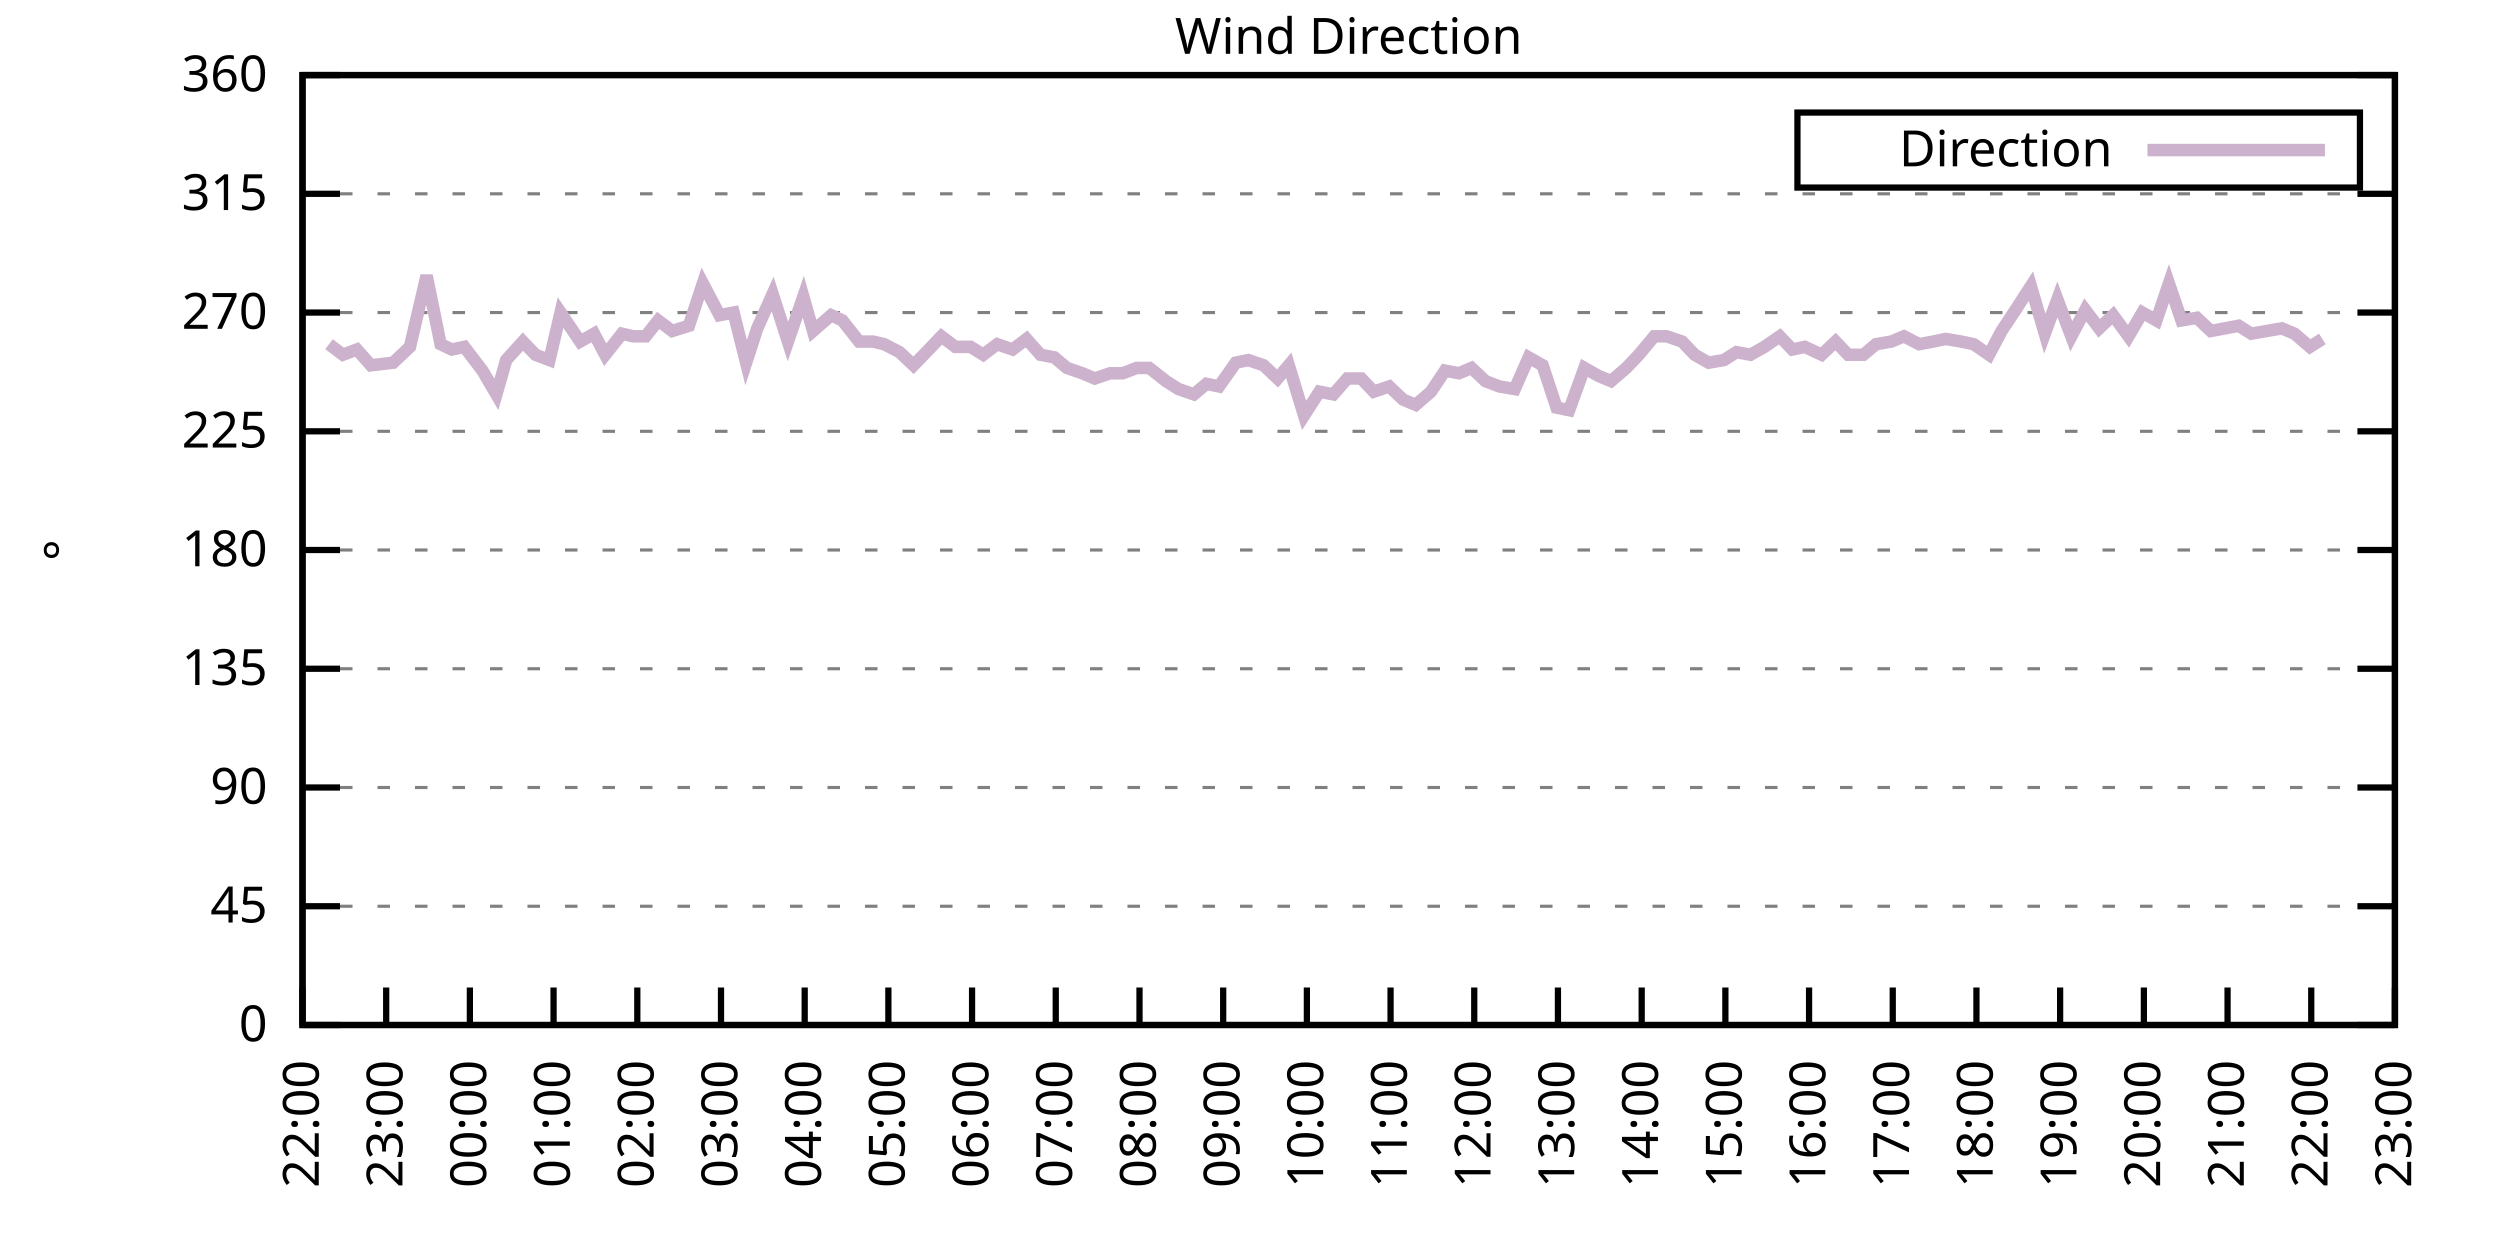
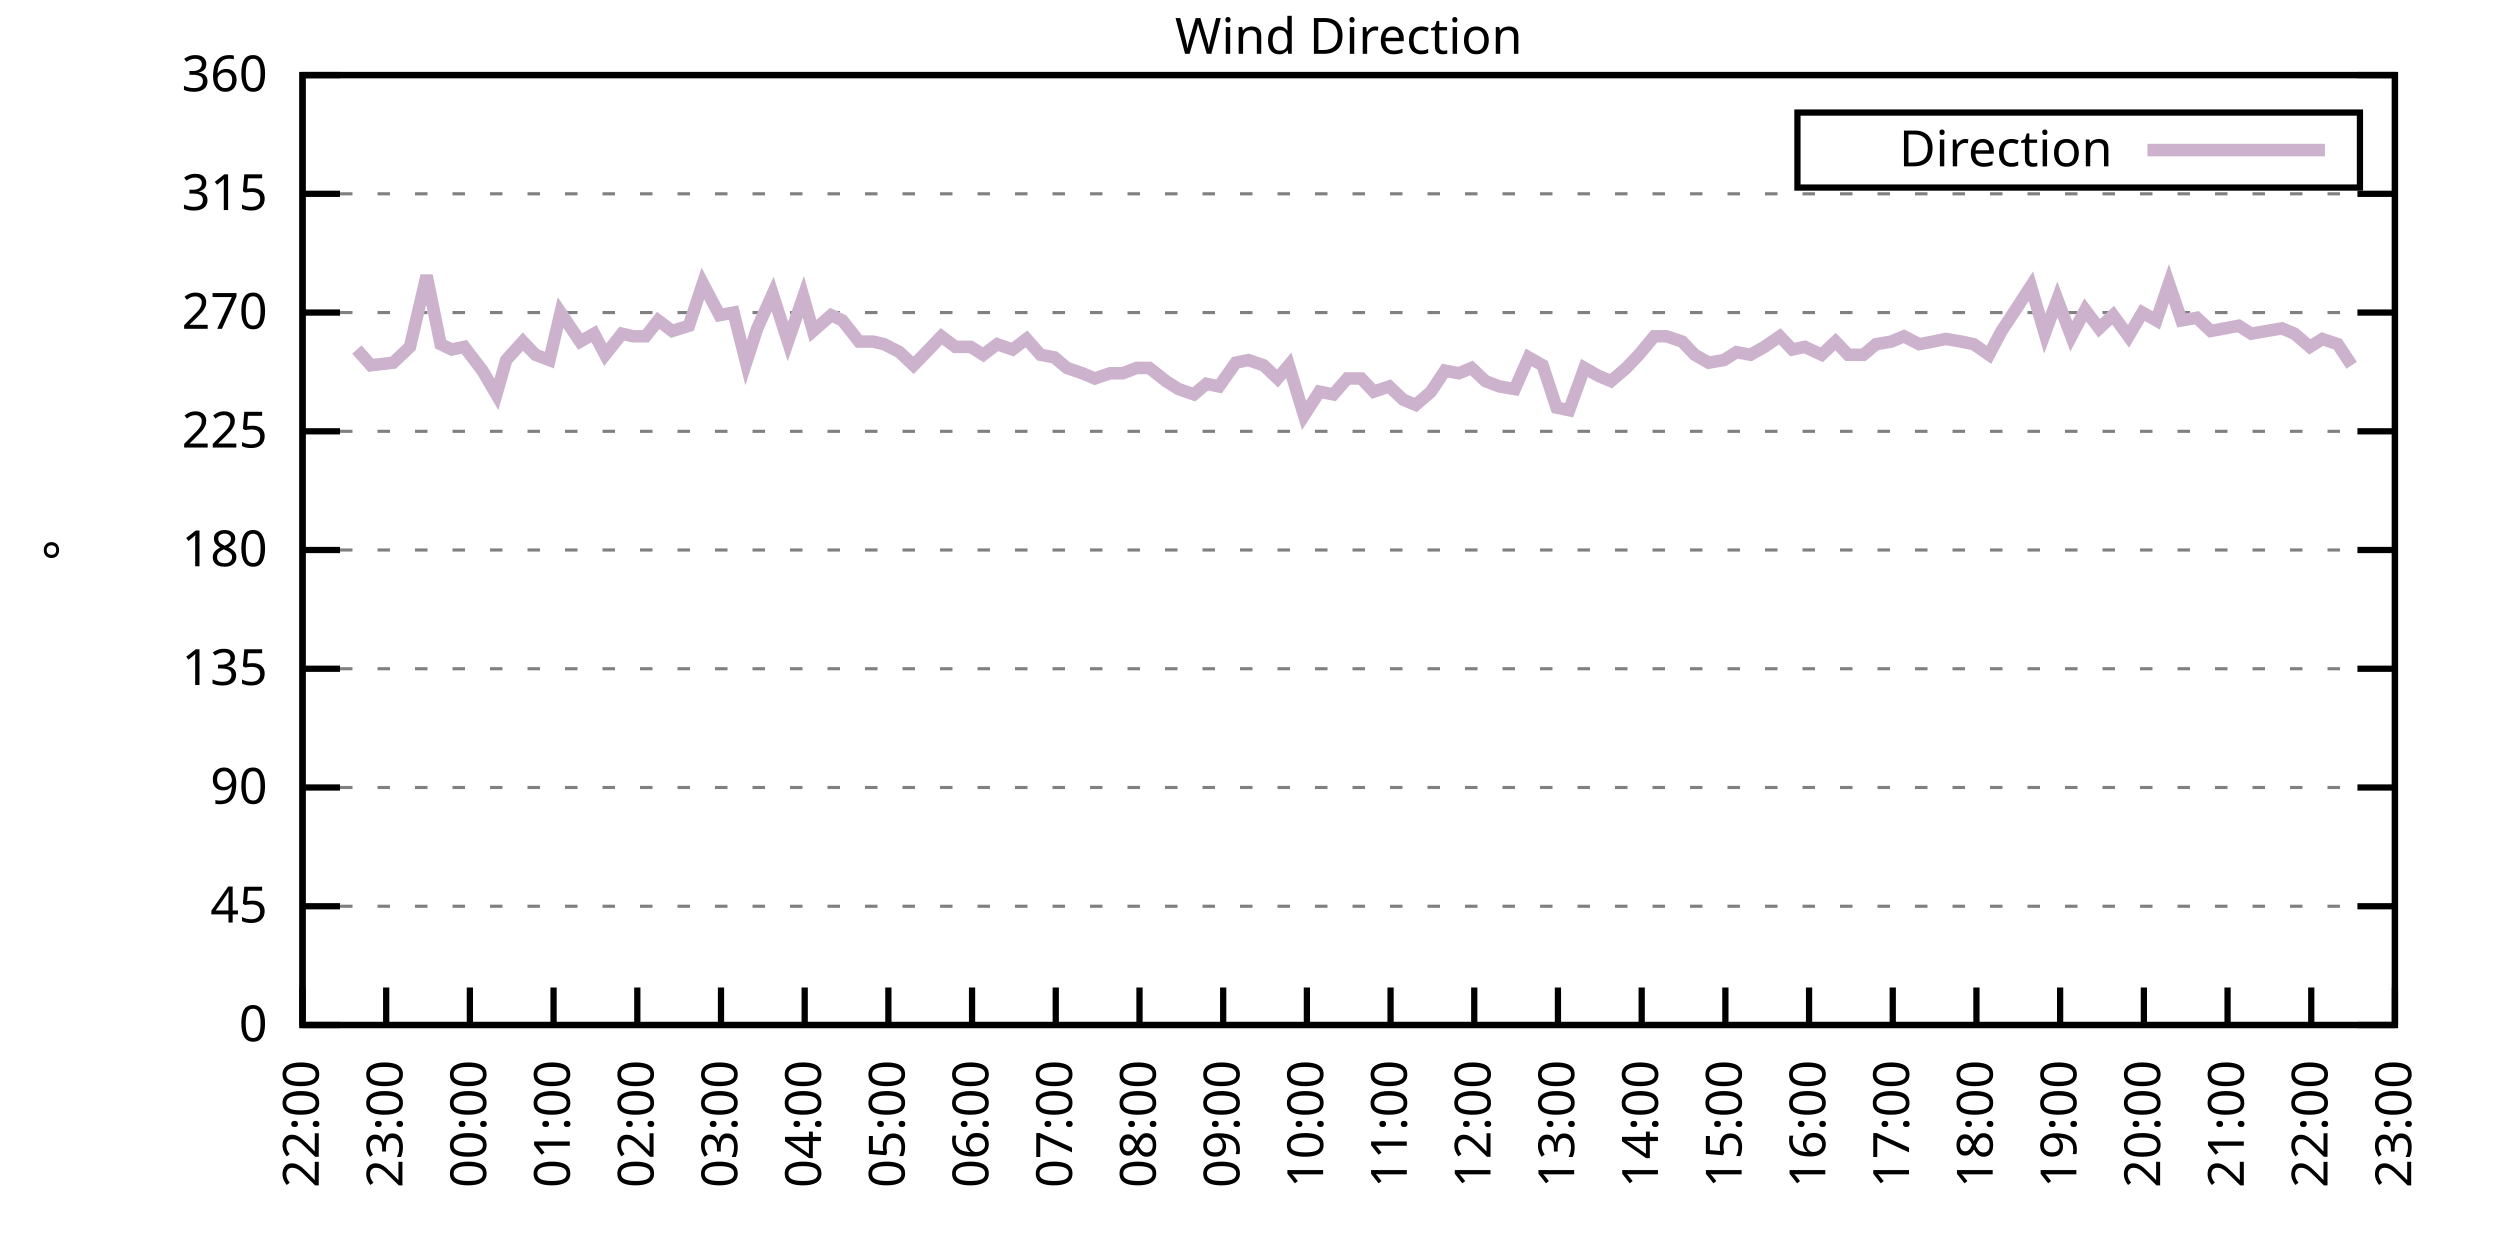
<svg xmlns="http://www.w3.org/2000/svg" xmlns:xlink="http://www.w3.org/1999/xlink" width="400" height="200" viewBox="0 0 400 200">
  <g id="gnuplot_canvas">
    <rect x="0" y="0" width="400" height="200" fill="none" />
    <defs>
      <circle id="gpDot" r="0.5" stroke-width="0.5" stroke="currentColor" />
      <path id="gpPt0" stroke-width="0.333" stroke="currentColor" d="M-1,0 h2 M0,-1 v2" />
      <path id="gpPt1" stroke-width="0.333" stroke="currentColor" d="M-1,-1 L1,1 M1,-1 L-1,1" />
      <path id="gpPt2" stroke-width="0.333" stroke="currentColor" d="M-1,0 L1,0 M0,-1 L0,1 M-1,-1 L1,1 M-1,1 L1,-1" />
      <rect id="gpPt3" stroke-width="0.333" stroke="currentColor" x="-1" y="-1" width="2" height="2" />
      <rect id="gpPt4" stroke-width="0.333" stroke="currentColor" fill="currentColor" x="-1" y="-1" width="2" height="2" />
      <circle id="gpPt5" stroke-width="0.333" stroke="currentColor" cx="0" cy="0" r="1" />
      <use xlink:href="#gpPt5" id="gpPt6" fill="currentColor" stroke="none" />
      <path id="gpPt7" stroke-width="0.333" stroke="currentColor" d="M0,-1.33 L-1.33,0.67 L1.33,0.67 z" />
      <use xlink:href="#gpPt7" id="gpPt8" fill="currentColor" stroke="none" />
      <use xlink:href="#gpPt7" id="gpPt9" stroke="currentColor" transform="rotate(180)" />
      <use xlink:href="#gpPt9" id="gpPt10" fill="currentColor" stroke="none" />
      <use xlink:href="#gpPt3" id="gpPt11" stroke="currentColor" transform="rotate(45)" />
      <use xlink:href="#gpPt11" id="gpPt12" fill="currentColor" stroke="none" />
      <path id="gpPt13" stroke-width="0.333" stroke="currentColor" d="M0,1.330 L1.265,0.411 L0.782,-1.067 L-0.782,-1.076 L-1.265,0.411 z" />
      <use xlink:href="#gpPt13" id="gpPt14" fill="currentColor" stroke="none" />
      <filter id="textbox" filterUnits="objectBoundingBox" x="0" y="0" height="1" width="1">
        <feFlood flood-color="white" flood-opacity="1" result="bgnd" />
        <feComposite in="SourceGraphic" in2="bgnd" operator="atop" />
      </filter>
      <filter id="greybox" filterUnits="objectBoundingBox" x="0" y="0" height="1" width="1">
        <feFlood flood-color="lightgrey" flood-opacity="1" result="grey" />
        <feComposite in="SourceGraphic" in2="grey" operator="atop" />
      </filter>
    </defs>
    <g fill="none" color="white" stroke="currentColor" stroke-width="1.00" stroke-linecap="butt" stroke-linejoin="miter">
</g>
    <g fill="none" color="black" stroke="currentColor" stroke-width="1.00" stroke-linecap="butt" stroke-linejoin="miter">
      <g stroke="none" shape-rendering="crispEdges">
        <polygon fill="rgb(255, 255, 255)" points="48.40,164.00 383.18,164.00 383.18,12.02 48.40,12.02 " />
      </g>
    </g>
    <g fill="none" color="black" stroke="currentColor" stroke-width="1.00" stroke-linecap="butt" stroke-linejoin="miter">
</g>
    <g fill="none" color="black" stroke="black" stroke-width="0.50" stroke-linecap="butt" stroke-linejoin="miter">
</g>
    <g fill="none" color="gray" stroke="currentColor" stroke-width="0.50" stroke-linecap="butt" stroke-linejoin="miter">
      <path stroke="gray" stroke-dasharray="2,4" class="gridline" d="M48.40,164.00 L383.19,164.00  " />
    </g>
    <g fill="none" color="gray" stroke="gray" stroke-width="1.00" stroke-linecap="butt" stroke-linejoin="miter">
</g>
    <g fill="none" color="black" stroke="currentColor" stroke-width="1.00" stroke-linecap="butt" stroke-linejoin="miter">
      <path stroke="black" d="M48.40,164.00 L54.40,164.00 M383.19,164.00 L377.19,164.00  " />
      <g transform="translate(42.80,166.60)" stroke="none" fill="black" font-family="Sans" font-size="8.00" text-anchor="end">
        <text>
          <tspan font-family="Sans"> 0</tspan>
        </text>
      </g>
    </g>
    <g fill="none" color="black" stroke="currentColor" stroke-width="1.00" stroke-linecap="butt" stroke-linejoin="miter">
</g>
    <g fill="none" color="black" stroke="black" stroke-width="0.50" stroke-linecap="butt" stroke-linejoin="miter">
</g>
    <g fill="none" color="gray" stroke="currentColor" stroke-width="0.50" stroke-linecap="butt" stroke-linejoin="miter">
      <path stroke="gray" stroke-dasharray="2,4" class="gridline" d="M48.40,145.00 L383.19,145.00  " />
    </g>
    <g fill="none" color="gray" stroke="gray" stroke-width="1.00" stroke-linecap="butt" stroke-linejoin="miter">
</g>
    <g fill="none" color="black" stroke="currentColor" stroke-width="1.00" stroke-linecap="butt" stroke-linejoin="miter">
      <path stroke="black" d="M48.40,145.00 L54.40,145.00 M383.19,145.00 L377.19,145.00  " />
      <g transform="translate(42.80,147.60)" stroke="none" fill="black" font-family="Sans" font-size="8.00" text-anchor="end">
        <text>
          <tspan font-family="Sans"> 45</tspan>
        </text>
      </g>
    </g>
    <g fill="none" color="black" stroke="currentColor" stroke-width="1.00" stroke-linecap="butt" stroke-linejoin="miter">
</g>
    <g fill="none" color="black" stroke="black" stroke-width="0.50" stroke-linecap="butt" stroke-linejoin="miter">
</g>
    <g fill="none" color="gray" stroke="currentColor" stroke-width="0.50" stroke-linecap="butt" stroke-linejoin="miter">
      <path stroke="gray" stroke-dasharray="2,4" class="gridline" d="M48.40,126.00 L383.19,126.00  " />
    </g>
    <g fill="none" color="gray" stroke="gray" stroke-width="1.00" stroke-linecap="butt" stroke-linejoin="miter">
</g>
    <g fill="none" color="black" stroke="currentColor" stroke-width="1.00" stroke-linecap="butt" stroke-linejoin="miter">
      <path stroke="black" d="M48.40,126.00 L54.40,126.00 M383.19,126.00 L377.19,126.00  " />
      <g transform="translate(42.80,128.60)" stroke="none" fill="black" font-family="Sans" font-size="8.00" text-anchor="end">
        <text>
          <tspan font-family="Sans"> 90</tspan>
        </text>
      </g>
    </g>
    <g fill="none" color="black" stroke="currentColor" stroke-width="1.00" stroke-linecap="butt" stroke-linejoin="miter">
</g>
    <g fill="none" color="black" stroke="black" stroke-width="0.50" stroke-linecap="butt" stroke-linejoin="miter">
</g>
    <g fill="none" color="gray" stroke="currentColor" stroke-width="0.50" stroke-linecap="butt" stroke-linejoin="miter">
      <path stroke="gray" stroke-dasharray="2,4" class="gridline" d="M48.40,107.00 L383.19,107.00  " />
    </g>
    <g fill="none" color="gray" stroke="gray" stroke-width="1.00" stroke-linecap="butt" stroke-linejoin="miter">
</g>
    <g fill="none" color="black" stroke="currentColor" stroke-width="1.00" stroke-linecap="butt" stroke-linejoin="miter">
      <path stroke="black" d="M48.40,107.00 L54.40,107.00 M383.19,107.00 L377.19,107.00  " />
      <g transform="translate(42.80,109.60)" stroke="none" fill="black" font-family="Sans" font-size="8.00" text-anchor="end">
        <text>
          <tspan font-family="Sans"> 135</tspan>
        </text>
      </g>
    </g>
    <g fill="none" color="black" stroke="currentColor" stroke-width="1.00" stroke-linecap="butt" stroke-linejoin="miter">
</g>
    <g fill="none" color="black" stroke="black" stroke-width="0.50" stroke-linecap="butt" stroke-linejoin="miter">
</g>
    <g fill="none" color="gray" stroke="currentColor" stroke-width="0.50" stroke-linecap="butt" stroke-linejoin="miter">
      <path stroke="gray" stroke-dasharray="2,4" class="gridline" d="M48.40,88.00 L383.19,88.00  " />
    </g>
    <g fill="none" color="gray" stroke="gray" stroke-width="1.00" stroke-linecap="butt" stroke-linejoin="miter">
</g>
    <g fill="none" color="black" stroke="currentColor" stroke-width="1.00" stroke-linecap="butt" stroke-linejoin="miter">
      <path stroke="black" d="M48.40,88.00 L54.40,88.00 M383.19,88.00 L377.19,88.00  " />
      <g transform="translate(42.80,90.60)" stroke="none" fill="black" font-family="Sans" font-size="8.00" text-anchor="end">
        <text>
          <tspan font-family="Sans"> 180</tspan>
        </text>
      </g>
    </g>
    <g fill="none" color="black" stroke="currentColor" stroke-width="1.00" stroke-linecap="butt" stroke-linejoin="miter">
</g>
    <g fill="none" color="black" stroke="black" stroke-width="0.50" stroke-linecap="butt" stroke-linejoin="miter">
</g>
    <g fill="none" color="gray" stroke="currentColor" stroke-width="0.50" stroke-linecap="butt" stroke-linejoin="miter">
      <path stroke="gray" stroke-dasharray="2,4" class="gridline" d="M48.40,69.01 L383.19,69.01  " />
    </g>
    <g fill="none" color="gray" stroke="gray" stroke-width="1.00" stroke-linecap="butt" stroke-linejoin="miter">
</g>
    <g fill="none" color="black" stroke="currentColor" stroke-width="1.00" stroke-linecap="butt" stroke-linejoin="miter">
      <path stroke="black" d="M48.40,69.01 L54.40,69.01 M383.19,69.01 L377.19,69.01  " />
      <g transform="translate(42.80,71.61)" stroke="none" fill="black" font-family="Sans" font-size="8.00" text-anchor="end">
        <text>
          <tspan font-family="Sans"> 225</tspan>
        </text>
      </g>
    </g>
    <g fill="none" color="black" stroke="currentColor" stroke-width="1.00" stroke-linecap="butt" stroke-linejoin="miter">
</g>
    <g fill="none" color="black" stroke="black" stroke-width="0.50" stroke-linecap="butt" stroke-linejoin="miter">
</g>
    <g fill="none" color="gray" stroke="currentColor" stroke-width="0.50" stroke-linecap="butt" stroke-linejoin="miter">
      <path stroke="gray" stroke-dasharray="2,4" class="gridline" d="M48.40,50.01 L383.19,50.01  " />
    </g>
    <g fill="none" color="gray" stroke="gray" stroke-width="1.00" stroke-linecap="butt" stroke-linejoin="miter">
</g>
    <g fill="none" color="black" stroke="currentColor" stroke-width="1.00" stroke-linecap="butt" stroke-linejoin="miter">
      <path stroke="black" d="M48.40,50.01 L54.40,50.01 M383.19,50.01 L377.19,50.01  " />
      <g transform="translate(42.80,52.61)" stroke="none" fill="black" font-family="Sans" font-size="8.00" text-anchor="end">
        <text>
          <tspan font-family="Sans"> 270</tspan>
        </text>
      </g>
    </g>
    <g fill="none" color="black" stroke="currentColor" stroke-width="1.00" stroke-linecap="butt" stroke-linejoin="miter">
</g>
    <g fill="none" color="black" stroke="black" stroke-width="0.50" stroke-linecap="butt" stroke-linejoin="miter">
</g>
    <g fill="none" color="gray" stroke="currentColor" stroke-width="0.50" stroke-linecap="butt" stroke-linejoin="miter">
      <path stroke="gray" stroke-dasharray="2,4" class="gridline" d="M48.40,31.01 L383.19,31.01  " />
    </g>
    <g fill="none" color="gray" stroke="gray" stroke-width="1.00" stroke-linecap="butt" stroke-linejoin="miter">
</g>
    <g fill="none" color="black" stroke="currentColor" stroke-width="1.00" stroke-linecap="butt" stroke-linejoin="miter">
      <path stroke="black" d="M48.40,31.01 L54.40,31.01 M383.19,31.01 L377.19,31.01  " />
      <g transform="translate(42.80,33.61)" stroke="none" fill="black" font-family="Sans" font-size="8.00" text-anchor="end">
        <text>
          <tspan font-family="Sans"> 315</tspan>
        </text>
      </g>
    </g>
    <g fill="none" color="black" stroke="currentColor" stroke-width="1.00" stroke-linecap="butt" stroke-linejoin="miter">
</g>
    <g fill="none" color="black" stroke="black" stroke-width="0.50" stroke-linecap="butt" stroke-linejoin="miter">
</g>
    <g fill="none" color="gray" stroke="currentColor" stroke-width="0.50" stroke-linecap="butt" stroke-linejoin="miter">
      <path stroke="gray" stroke-dasharray="2,4" class="gridline" d="M48.40,12.01 L383.19,12.01  " />
    </g>
    <g fill="none" color="gray" stroke="gray" stroke-width="1.00" stroke-linecap="butt" stroke-linejoin="miter">
</g>
    <g fill="none" color="black" stroke="currentColor" stroke-width="1.00" stroke-linecap="butt" stroke-linejoin="miter">
      <path stroke="black" d="M48.40,12.01 L54.40,12.01 M383.19,12.01 L377.19,12.01  " />
      <g transform="translate(42.80,14.61)" stroke="none" fill="black" font-family="Sans" font-size="8.00" text-anchor="end">
        <text>
          <tspan font-family="Sans"> 360</tspan>
        </text>
      </g>
    </g>
    <g fill="none" color="black" stroke="currentColor" stroke-width="1.00" stroke-linecap="butt" stroke-linejoin="miter">
      <path stroke="black" d="M48.40,164.00 L48.40,158.00  " />
      <g transform="translate(51.00,169.60) rotate(270.00)" stroke="none" fill="black" font-family="Sans" font-size="8.00" text-anchor="end">
        <text>
          <tspan font-family="Sans">22:00</tspan>
        </text>
      </g>
    </g>
    <g fill="none" color="black" stroke="currentColor" stroke-width="1.00" stroke-linecap="butt" stroke-linejoin="miter">
      <path stroke="black" d="M61.79,164.00 L61.79,158.00  " />
      <g transform="translate(64.39,169.60) rotate(270.00)" stroke="none" fill="black" font-family="Sans" font-size="8.00" text-anchor="end">
        <text>
          <tspan font-family="Sans">23:00</tspan>
        </text>
      </g>
    </g>
    <g fill="none" color="black" stroke="currentColor" stroke-width="1.00" stroke-linecap="butt" stroke-linejoin="miter">
      <path stroke="black" d="M75.18,164.00 L75.18,158.00  " />
      <g transform="translate(77.78,169.60) rotate(270.00)" stroke="none" fill="black" font-family="Sans" font-size="8.00" text-anchor="end">
        <text>
          <tspan font-family="Sans">00:00</tspan>
        </text>
      </g>
    </g>
    <g fill="none" color="black" stroke="currentColor" stroke-width="1.00" stroke-linecap="butt" stroke-linejoin="miter">
      <path stroke="black" d="M88.57,164.00 L88.57,158.00  " />
      <g transform="translate(91.17,169.60) rotate(270.00)" stroke="none" fill="black" font-family="Sans" font-size="8.00" text-anchor="end">
        <text>
          <tspan font-family="Sans">01:00</tspan>
        </text>
      </g>
    </g>
    <g fill="none" color="black" stroke="currentColor" stroke-width="1.00" stroke-linecap="butt" stroke-linejoin="miter">
      <path stroke="black" d="M101.97,164.00 L101.97,158.00  " />
      <g transform="translate(104.57,169.60) rotate(270.00)" stroke="none" fill="black" font-family="Sans" font-size="8.00" text-anchor="end">
        <text>
          <tspan font-family="Sans">02:00</tspan>
        </text>
      </g>
    </g>
    <g fill="none" color="black" stroke="currentColor" stroke-width="1.00" stroke-linecap="butt" stroke-linejoin="miter">
      <path stroke="black" d="M115.36,164.00 L115.36,158.00  " />
      <g transform="translate(117.96,169.60) rotate(270.00)" stroke="none" fill="black" font-family="Sans" font-size="8.00" text-anchor="end">
        <text>
          <tspan font-family="Sans">03:00</tspan>
        </text>
      </g>
    </g>
    <g fill="none" color="black" stroke="currentColor" stroke-width="1.00" stroke-linecap="butt" stroke-linejoin="miter">
      <path stroke="black" d="M128.75,164.00 L128.75,158.00  " />
      <g transform="translate(131.35,169.60) rotate(270.00)" stroke="none" fill="black" font-family="Sans" font-size="8.00" text-anchor="end">
        <text>
          <tspan font-family="Sans">04:00</tspan>
        </text>
      </g>
    </g>
    <g fill="none" color="black" stroke="currentColor" stroke-width="1.00" stroke-linecap="butt" stroke-linejoin="miter">
      <path stroke="black" d="M142.14,164.00 L142.14,158.00  " />
      <g transform="translate(144.74,169.60) rotate(270.00)" stroke="none" fill="black" font-family="Sans" font-size="8.00" text-anchor="end">
        <text>
          <tspan font-family="Sans">05:00</tspan>
        </text>
      </g>
    </g>
    <g fill="none" color="black" stroke="currentColor" stroke-width="1.00" stroke-linecap="butt" stroke-linejoin="miter">
      <path stroke="black" d="M155.53,164.00 L155.53,158.00  " />
      <g transform="translate(158.13,169.60) rotate(270.00)" stroke="none" fill="black" font-family="Sans" font-size="8.00" text-anchor="end">
        <text>
          <tspan font-family="Sans">06:00</tspan>
        </text>
      </g>
    </g>
    <g fill="none" color="black" stroke="currentColor" stroke-width="1.00" stroke-linecap="butt" stroke-linejoin="miter">
      <path stroke="black" d="M168.92,164.00 L168.92,158.00  " />
      <g transform="translate(171.52,169.60) rotate(270.00)" stroke="none" fill="black" font-family="Sans" font-size="8.00" text-anchor="end">
        <text>
          <tspan font-family="Sans">07:00</tspan>
        </text>
      </g>
    </g>
    <g fill="none" color="black" stroke="currentColor" stroke-width="1.00" stroke-linecap="butt" stroke-linejoin="miter">
      <path stroke="black" d="M182.32,164.00 L182.32,158.00  " />
      <g transform="translate(184.92,169.60) rotate(270.00)" stroke="none" fill="black" font-family="Sans" font-size="8.00" text-anchor="end">
        <text>
          <tspan font-family="Sans">08:00</tspan>
        </text>
      </g>
    </g>
    <g fill="none" color="black" stroke="currentColor" stroke-width="1.00" stroke-linecap="butt" stroke-linejoin="miter">
      <path stroke="black" d="M195.71,164.00 L195.71,158.00  " />
      <g transform="translate(198.31,169.60) rotate(270.00)" stroke="none" fill="black" font-family="Sans" font-size="8.00" text-anchor="end">
        <text>
          <tspan font-family="Sans">09:00</tspan>
        </text>
      </g>
    </g>
    <g fill="none" color="black" stroke="currentColor" stroke-width="1.00" stroke-linecap="butt" stroke-linejoin="miter">
      <path stroke="black" d="M209.10,164.00 L209.10,158.00  " />
      <g transform="translate(211.70,169.60) rotate(270.00)" stroke="none" fill="black" font-family="Sans" font-size="8.00" text-anchor="end">
        <text>
          <tspan font-family="Sans">10:00</tspan>
        </text>
      </g>
    </g>
    <g fill="none" color="black" stroke="currentColor" stroke-width="1.00" stroke-linecap="butt" stroke-linejoin="miter">
      <path stroke="black" d="M222.49,164.00 L222.49,158.00  " />
      <g transform="translate(225.09,169.60) rotate(270.00)" stroke="none" fill="black" font-family="Sans" font-size="8.00" text-anchor="end">
        <text>
          <tspan font-family="Sans">11:00</tspan>
        </text>
      </g>
    </g>
    <g fill="none" color="black" stroke="currentColor" stroke-width="1.00" stroke-linecap="butt" stroke-linejoin="miter">
      <path stroke="black" d="M235.88,164.00 L235.88,158.00  " />
      <g transform="translate(238.48,169.60) rotate(270.00)" stroke="none" fill="black" font-family="Sans" font-size="8.00" text-anchor="end">
        <text>
          <tspan font-family="Sans">12:00</tspan>
        </text>
      </g>
    </g>
    <g fill="none" color="black" stroke="currentColor" stroke-width="1.00" stroke-linecap="butt" stroke-linejoin="miter">
      <path stroke="black" d="M249.27,164.00 L249.27,158.00  " />
      <g transform="translate(251.87,169.60) rotate(270.00)" stroke="none" fill="black" font-family="Sans" font-size="8.00" text-anchor="end">
        <text>
          <tspan font-family="Sans">13:00</tspan>
        </text>
      </g>
    </g>
    <g fill="none" color="black" stroke="currentColor" stroke-width="1.00" stroke-linecap="butt" stroke-linejoin="miter">
      <path stroke="black" d="M262.67,164.00 L262.67,158.00  " />
      <g transform="translate(265.27,169.60) rotate(270.00)" stroke="none" fill="black" font-family="Sans" font-size="8.00" text-anchor="end">
        <text>
          <tspan font-family="Sans">14:00</tspan>
        </text>
      </g>
    </g>
    <g fill="none" color="black" stroke="currentColor" stroke-width="1.00" stroke-linecap="butt" stroke-linejoin="miter">
      <path stroke="black" d="M276.06,164.00 L276.06,158.00  " />
      <g transform="translate(278.66,169.60) rotate(270.00)" stroke="none" fill="black" font-family="Sans" font-size="8.00" text-anchor="end">
        <text>
          <tspan font-family="Sans">15:00</tspan>
        </text>
      </g>
    </g>
    <g fill="none" color="black" stroke="currentColor" stroke-width="1.00" stroke-linecap="butt" stroke-linejoin="miter">
      <path stroke="black" d="M289.45,164.00 L289.45,158.00  " />
      <g transform="translate(292.05,169.60) rotate(270.00)" stroke="none" fill="black" font-family="Sans" font-size="8.00" text-anchor="end">
        <text>
          <tspan font-family="Sans">16:00</tspan>
        </text>
      </g>
    </g>
    <g fill="none" color="black" stroke="currentColor" stroke-width="1.00" stroke-linecap="butt" stroke-linejoin="miter">
      <path stroke="black" d="M302.84,164.00 L302.84,158.00  " />
      <g transform="translate(305.44,169.60) rotate(270.00)" stroke="none" fill="black" font-family="Sans" font-size="8.00" text-anchor="end">
        <text>
          <tspan font-family="Sans">17:00</tspan>
        </text>
      </g>
    </g>
    <g fill="none" color="black" stroke="currentColor" stroke-width="1.00" stroke-linecap="butt" stroke-linejoin="miter">
      <path stroke="black" d="M316.23,164.00 L316.23,158.00  " />
      <g transform="translate(318.83,169.60) rotate(270.00)" stroke="none" fill="black" font-family="Sans" font-size="8.00" text-anchor="end">
        <text>
          <tspan font-family="Sans">18:00</tspan>
        </text>
      </g>
    </g>
    <g fill="none" color="black" stroke="currentColor" stroke-width="1.00" stroke-linecap="butt" stroke-linejoin="miter">
      <path stroke="black" d="M329.62,164.00 L329.62,158.00  " />
      <g transform="translate(332.22,169.60) rotate(270.00)" stroke="none" fill="black" font-family="Sans" font-size="8.00" text-anchor="end">
        <text>
          <tspan font-family="Sans">19:00</tspan>
        </text>
      </g>
    </g>
    <g fill="none" color="black" stroke="currentColor" stroke-width="1.00" stroke-linecap="butt" stroke-linejoin="miter">
      <path stroke="black" d="M343.02,164.00 L343.02,158.00  " />
      <g transform="translate(345.62,169.60) rotate(270.00)" stroke="none" fill="black" font-family="Sans" font-size="8.00" text-anchor="end">
        <text>
          <tspan font-family="Sans">20:00</tspan>
        </text>
      </g>
    </g>
    <g fill="none" color="black" stroke="currentColor" stroke-width="1.00" stroke-linecap="butt" stroke-linejoin="miter">
      <path stroke="black" d="M356.41,164.00 L356.41,158.00  " />
      <g transform="translate(359.01,169.60) rotate(270.00)" stroke="none" fill="black" font-family="Sans" font-size="8.00" text-anchor="end">
        <text>
          <tspan font-family="Sans">21:00</tspan>
        </text>
      </g>
    </g>
    <g fill="none" color="black" stroke="currentColor" stroke-width="1.00" stroke-linecap="butt" stroke-linejoin="miter">
      <path stroke="black" d="M369.80,164.00 L369.80,158.00  " />
      <g transform="translate(372.40,169.60) rotate(270.00)" stroke="none" fill="black" font-family="Sans" font-size="8.00" text-anchor="end">
        <text>
          <tspan font-family="Sans">22:00</tspan>
        </text>
      </g>
    </g>
    <g fill="none" color="black" stroke="currentColor" stroke-width="1.00" stroke-linecap="butt" stroke-linejoin="miter">
      <path stroke="black" d="M383.19,164.00 L383.19,158.00  " />
      <g transform="translate(385.79,169.60) rotate(270.00)" stroke="none" fill="black" font-family="Sans" font-size="8.00" text-anchor="end">
        <text>
          <tspan font-family="Sans">23:00</tspan>
        </text>
      </g>
    </g>
    <g fill="none" color="black" stroke="currentColor" stroke-width="1.00" stroke-linecap="butt" stroke-linejoin="miter">
</g>
    <g fill="none" color="black" stroke="currentColor" stroke-width="1.00" stroke-linecap="butt" stroke-linejoin="miter">
      <path stroke="black" d="M48.40,12.01 L48.40,164.00 L383.19,164.00 L383.19,12.01 L48.40,12.01 Z  " />
    </g>
    <g fill="none" color="black" stroke="currentColor" stroke-width="1.00" stroke-linecap="butt" stroke-linejoin="miter">
</g>
    <g fill="none" color="black" stroke="currentColor" stroke-width="1.00" stroke-linecap="butt" stroke-linejoin="miter">
      <path stroke="black" d="M287.59,30.01 L287.59,18.01 L377.59,18.01 L377.59,30.01 L287.59,30.01 Z  " />
    </g>
    <g id="Wind_direction_plot_1">
      <g fill="none" color="white" stroke="black" stroke-width="2.00" stroke-linecap="butt" stroke-linejoin="miter">
</g>
      <g fill="none" color="black" stroke="currentColor" stroke-width="2.00" stroke-linecap="butt" stroke-linejoin="miter">
        <g transform="translate(337.99,26.61)" stroke="none" fill="black" font-family="Sans" font-size="8.00" text-anchor="end">
          <text>
            <tspan font-family="Sans">Direction</tspan>
          </text>
        </g>
      </g>
      <g fill="none" color="black" stroke="currentColor" stroke-width="2.00" stroke-linecap="butt" stroke-linejoin="miter">
-         <path stroke="rgb(204, 178, 204)" d="M343.59,24.01 L371.99,24.01 M52.64,55.07 L54.87,56.76 L57.10,55.92 L59.34,58.45 L62.91,58.03 L65.59,55.50   L68.26,44.10 L70.50,55.07 L72.28,55.92 L74.29,55.50 L77.19,59.30 L79.42,63.10 L80.99,57.61 L83.66,54.65   L85.67,56.76 L87.91,57.61 L89.69,50.01 L92.82,54.65 L95.05,53.39 L96.83,56.76 L99.51,53.39 L101.30,53.81   L103.31,53.81 L105.31,51.27 L107.55,52.96 L110.22,52.12 L112.46,45.36 L115.13,50.43 L117.37,50.01 L119.38,58.03   L121.16,52.54 L123.62,47.05 L126.07,54.65 L128.53,47.47 L130.09,52.96 L132.99,50.43 L134.78,51.27 L137.45,54.65   L139.69,54.65 L141.47,55.07 L143.93,56.34 L146.16,58.45 L148.61,55.92 L150.62,53.81 L152.85,55.50 L155.31,55.50   L157.32,56.76 L159.55,55.07 L162.01,55.92 L164.24,54.23 L166.47,56.76 L168.70,57.18 L170.71,58.87 L173.17,59.72   L175.17,60.56 L177.63,59.72 L179.64,59.72 L181.87,58.87 L183.88,58.87 L186.56,60.98 L188.57,62.25 L191.02,63.10   L193.03,61.41 L195.04,61.83 L197.72,58.03 L199.73,57.61 L202.18,58.45 L204.41,60.56 L206.20,58.45 L208.65,66.47   L211.11,62.67 L213.34,63.10 L215.57,60.56 L217.80,60.56 L219.81,62.67 L222.27,61.83 L224.50,63.94 L226.51,64.78   L228.96,62.67 L231.20,59.30 L233.43,59.72 L235.44,58.87 L237.67,60.98 L239.90,61.83 L242.36,62.25 L244.59,57.18   L246.82,58.45 L249.05,65.21 L251.06,65.63 L253.51,58.87 L255.75,60.14 L257.76,60.98 L260.21,58.87 L262.22,56.76   L264.67,53.81 L266.68,53.81 L269.14,54.65 L271.15,56.76 L273.38,58.03 L275.83,57.61 L277.84,56.34 L280.07,56.76   L282.31,55.50 L284.76,53.81 L286.77,55.92 L288.78,55.50 L291.46,56.76 L293.69,54.65 L295.70,56.76 L298.15,56.76   L300.16,55.07 L302.62,54.65 L304.63,53.81 L307.08,55.07 L309.31,54.65 L311.32,54.23 L313.78,54.65 L315.79,55.07   L318.24,56.76 L320.25,52.96 L322.48,49.59 L324.94,45.79 L327.17,53.39 L329.18,47.90 L331.41,53.81 L333.64,49.59   L335.87,52.54 L338.10,50.43 L340.56,53.81 L342.79,50.01 L345.02,51.27 L347.03,45.36 L349.04,51.27 L351.50,50.85   L353.73,52.96 L355.96,52.54 L358.19,52.12 L360.20,53.39 L362.66,52.96 L365.11,52.54 L367.12,53.39 L369.58,55.50   L371.58,54.23  " />
+         <path stroke="rgb(204, 178, 204)" d="M343.59,24.01 L371.99,24.01 M57.10,55.92 L59.34,58.45 L62.91,58.03 L65.59,55.50 L68.26,44.10 L70.50,55.07   L72.28,55.92 L74.29,55.50 L77.19,59.30 L79.42,63.10 L80.99,57.61 L83.66,54.65 L85.67,56.76 L87.91,57.61   L89.69,50.01 L92.82,54.65 L95.05,53.39 L96.83,56.76 L99.51,53.39 L101.30,53.81 L103.31,53.81 L105.31,51.27   L107.55,52.96 L110.22,52.12 L112.46,45.36 L115.13,50.43 L117.37,50.01 L119.38,58.03 L121.16,52.54 L123.62,47.05   L126.07,54.65 L128.53,47.47 L130.09,52.96 L132.99,50.43 L134.78,51.27 L137.45,54.65 L139.69,54.65 L141.47,55.07   L143.93,56.34 L146.16,58.45 L148.61,55.92 L150.62,53.81 L152.85,55.50 L155.31,55.50 L157.32,56.76 L159.55,55.07   L162.01,55.92 L164.24,54.23 L166.47,56.76 L168.70,57.18 L170.71,58.87 L173.17,59.72 L175.17,60.56 L177.63,59.72   L179.64,59.72 L181.87,58.87 L183.88,58.87 L186.56,60.98 L188.57,62.25 L191.02,63.10 L193.03,61.41 L195.04,61.83   L197.72,58.03 L199.73,57.61 L202.18,58.45 L204.41,60.56 L206.20,58.45 L208.65,66.47 L211.11,62.67 L213.34,63.10   L215.57,60.56 L217.80,60.56 L219.81,62.67 L222.27,61.83 L224.50,63.94 L226.51,64.78 L228.96,62.67 L231.20,59.30   L233.43,59.72 L235.44,58.87 L237.67,60.98 L239.90,61.83 L242.36,62.25 L244.59,57.18 L246.82,58.45 L249.05,65.21   L251.06,65.63 L253.51,58.87 L255.75,60.14 L257.76,60.98 L260.21,58.87 L262.22,56.76 L264.67,53.81 L266.68,53.81   L269.14,54.65 L271.15,56.76 L273.38,58.03 L275.83,57.61 L277.84,56.34 L280.07,56.76 L282.31,55.50 L284.76,53.81   L286.77,55.92 L288.78,55.50 L291.46,56.76 L293.69,54.65 L295.70,56.76 L298.15,56.76 L300.16,55.07 L302.62,54.65   L304.63,53.81 L307.08,55.07 L309.31,54.65 L311.32,54.23 L313.78,54.65 L315.79,55.07 L318.24,56.76 L320.25,52.96   L322.48,49.59 L324.94,45.79 L327.17,53.39 L329.18,47.90 L331.41,53.81 L333.64,49.59 L335.87,52.54 L338.10,50.43   L340.56,53.81 L342.79,50.01 L345.02,51.27 L347.03,45.36 L349.04,51.27 L351.50,50.85 L353.73,52.96 L355.96,52.54   L358.19,52.12 L360.20,53.39 L362.66,52.96 L365.11,52.54 L367.12,53.39 L369.58,55.50 L371.58,54.23 L374.04,55.07   L376.27,58.45  " />
      </g>
    </g>
    <g fill="none" color="black" stroke="currentColor" stroke-width="2.00" stroke-linecap="butt" stroke-linejoin="miter">
</g>
    <g fill="none" color="black" stroke="black" stroke-width="1.00" stroke-linecap="butt" stroke-linejoin="miter">
</g>
    <g fill="none" color="black" stroke="currentColor" stroke-width="1.00" stroke-linecap="butt" stroke-linejoin="miter">
      <path stroke="black" d="M48.40,12.01 L48.40,164.00 L383.19,164.00 L383.19,12.01 L48.40,12.01 Z  " />
      <g transform="translate(12.80,88.01) rotate(270.00)" stroke="none" fill="black" font-family="Sans" font-size="8.00" text-anchor="middle">
        <text>
          <tspan font-family="Sans">°</tspan>
        </text>
      </g>
    </g>
    <g fill="none" color="black" stroke="currentColor" stroke-width="1.00" stroke-linecap="butt" stroke-linejoin="miter">
</g>
    <g fill="none" color="black" stroke="currentColor" stroke-width="1.00" stroke-linecap="butt" stroke-linejoin="miter">
      <g transform="translate(215.79,8.61)" stroke="none" fill="black" font-family="Sans" font-size="8.00" text-anchor="middle">
        <text>
          <tspan font-family="Sans">Wind Direction</tspan>
        </text>
      </g>
    </g>
    <g fill="none" color="black" stroke="currentColor" stroke-width="1.00" stroke-linecap="butt" stroke-linejoin="miter">
</g>
  </g>
</svg>
